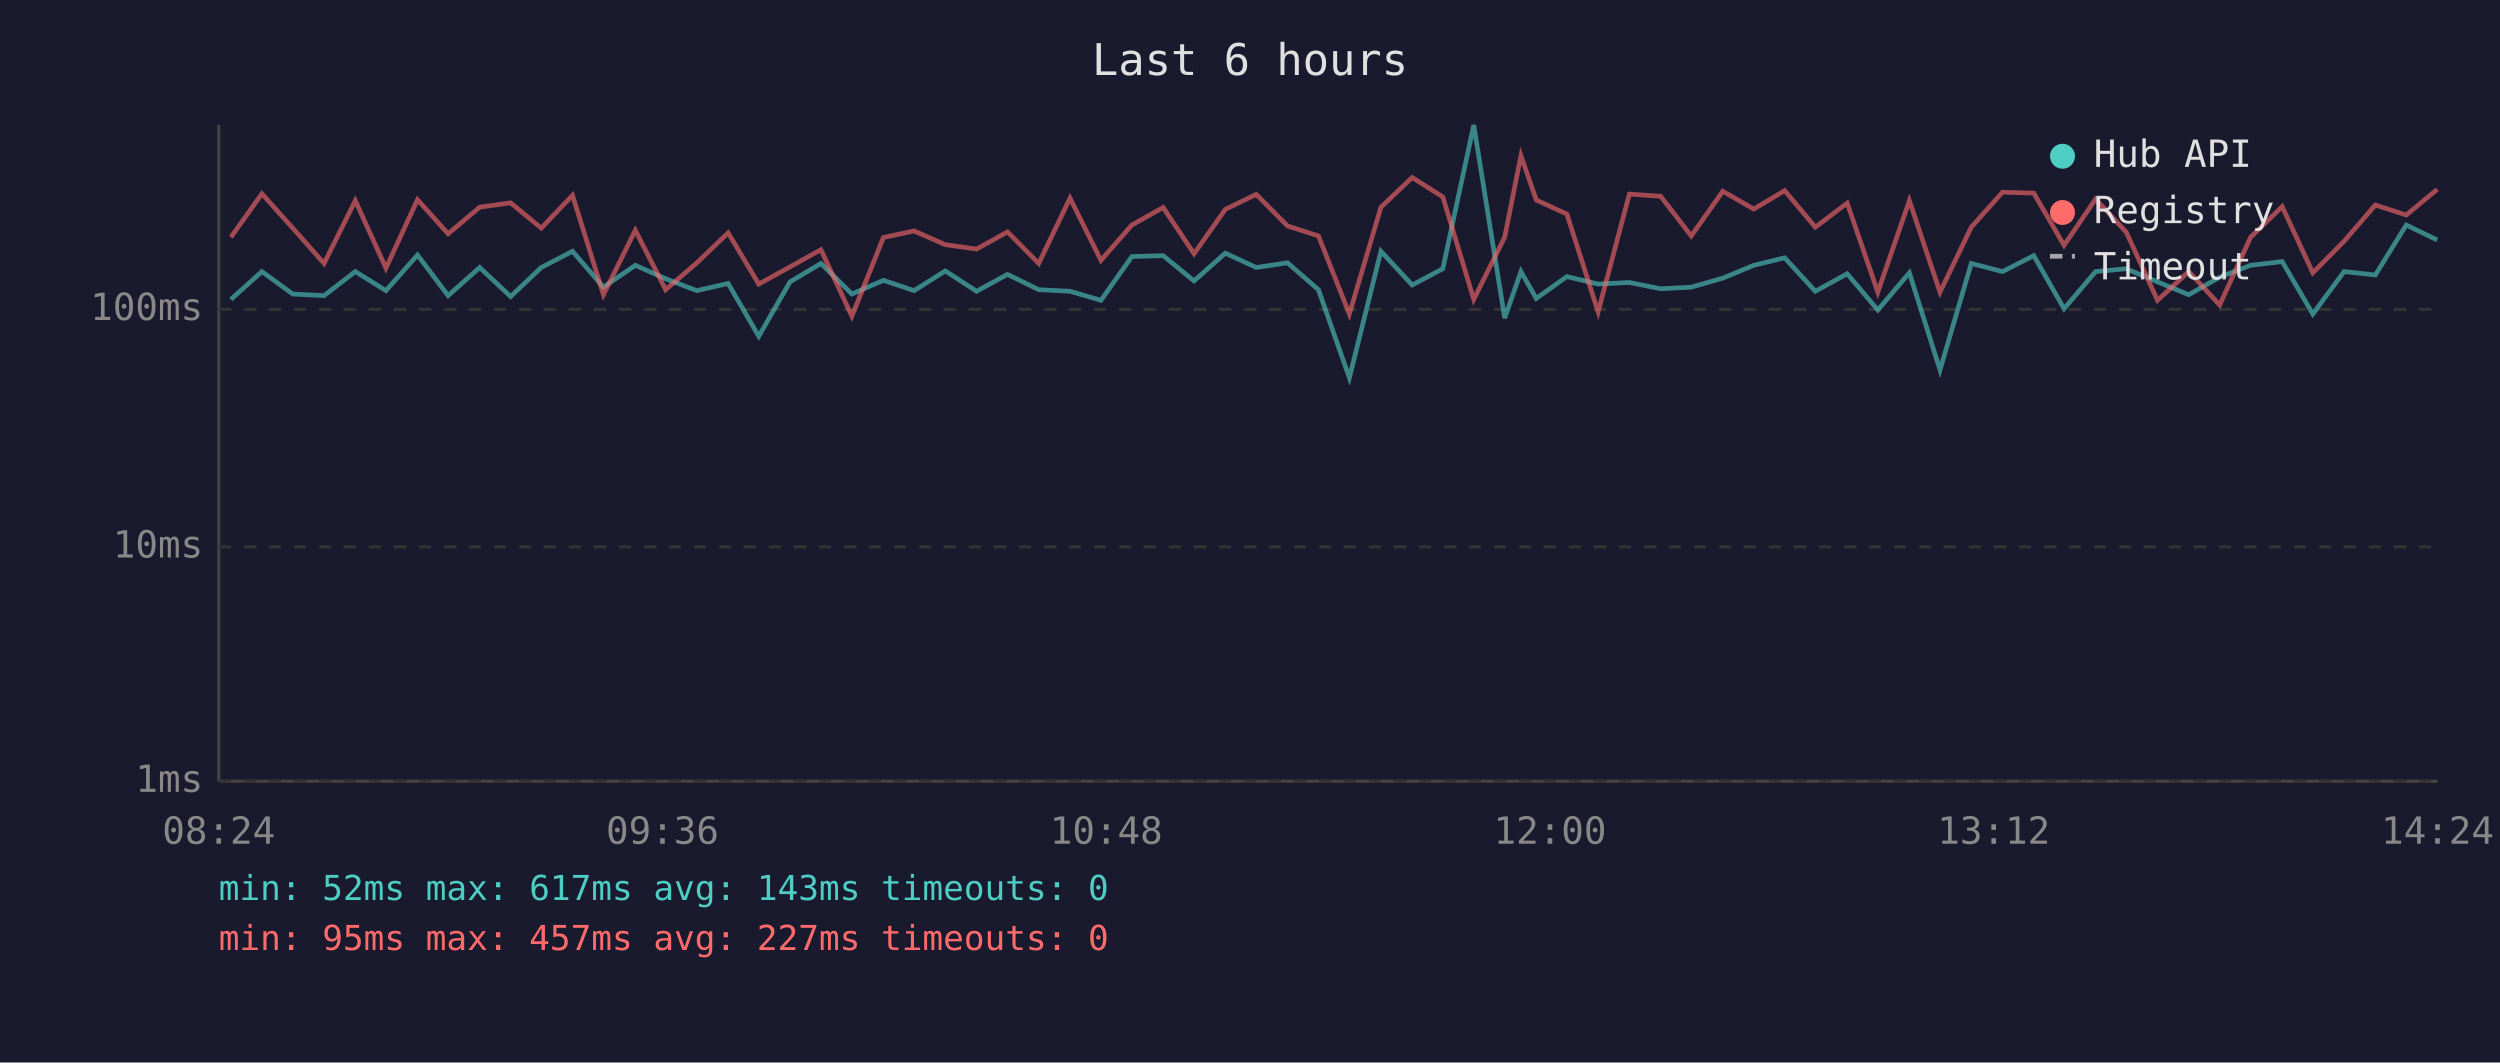
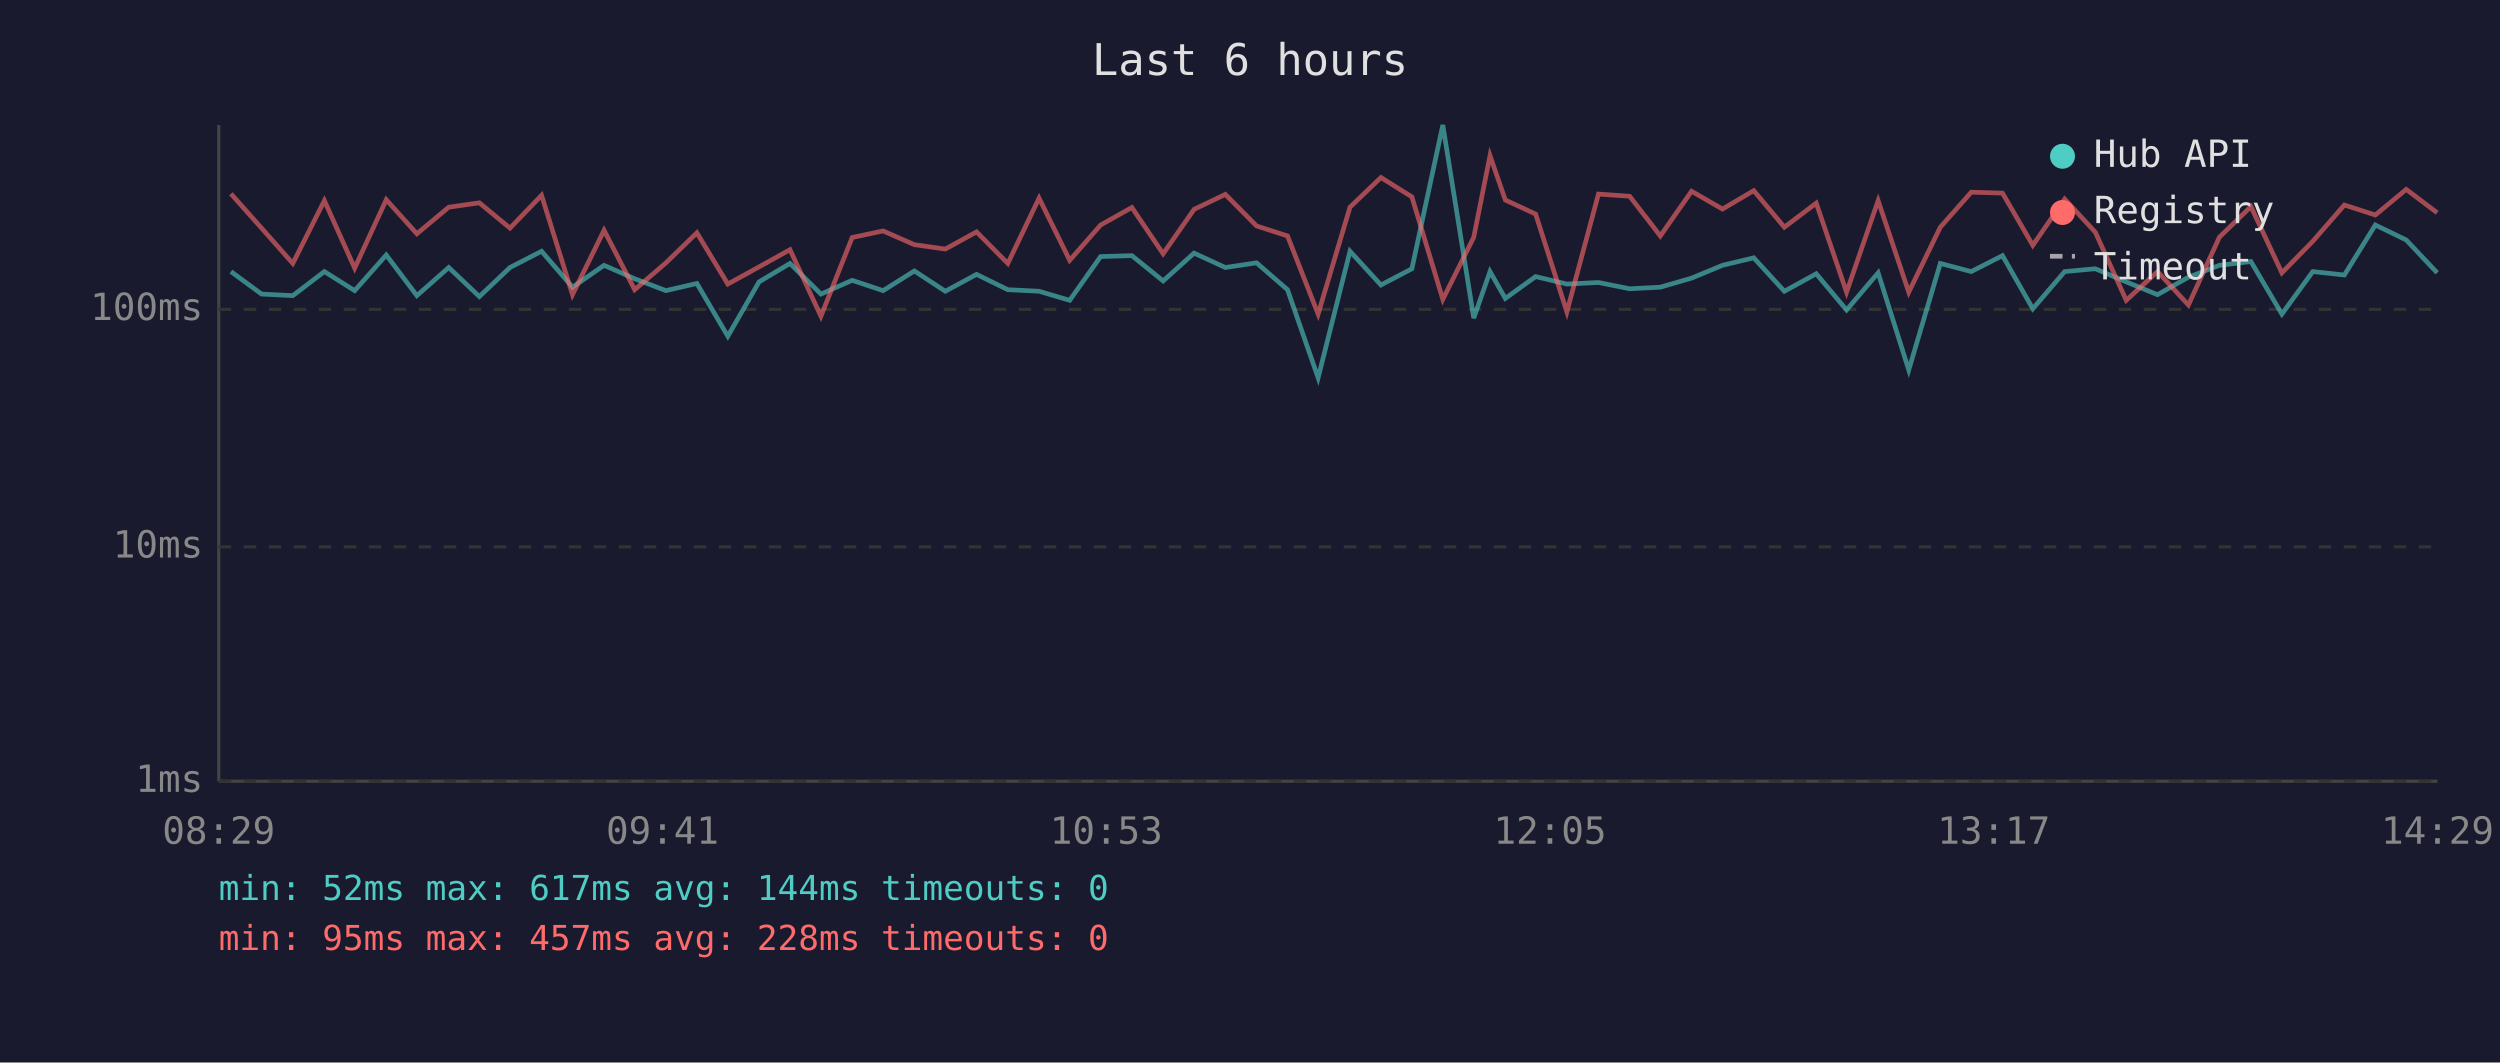
<svg xmlns="http://www.w3.org/2000/svg" viewBox="0 0 800 340" font-family="monospace" font-size="12">
  <rect width="800" height="340" fill="#1a1a2e" />
  <text x="400" y="24" fill="#e0e0e0" font-size="14" text-anchor="middle">Last 6 hours</text>
  <line x1="70" y1="40" x2="70" y2="250" stroke="#444" stroke-width="1" />
  <line x1="70" y1="250" x2="780" y2="250" stroke="#444" stroke-width="1" />
  <line x1="70" y1="250" x2="780" y2="250" stroke="#333" stroke-width="1" stroke-dasharray="4" />
  <text x="65" y="250" fill="#888" text-anchor="end" dominant-baseline="middle">1ms</text>
  <line x1="70" y1="175" x2="780" y2="175" stroke="#333" stroke-width="1" stroke-dasharray="4" />
  <text x="65" y="175" fill="#888" text-anchor="end" dominant-baseline="middle">10ms</text>
  <line x1="70" y1="99" x2="780" y2="99" stroke="#333" stroke-width="1" stroke-dasharray="4" />
  <text x="65" y="99" fill="#888" text-anchor="end" dominant-baseline="middle">100ms</text>
-   <text x="70" y="270" fill="#888" text-anchor="middle">08:24</text>
-   <text x="212" y="270" fill="#888" text-anchor="middle">09:36</text>
-   <text x="354" y="270" fill="#888" text-anchor="middle">10:48</text>
-   <text x="496" y="270" fill="#888" text-anchor="middle">12:00</text>
-   <text x="638" y="270" fill="#888" text-anchor="middle">13:12</text>
-   <text x="780" y="270" fill="#888" text-anchor="middle">14:24</text>
-   <polyline points="73.9,95.8 83.8,86.9 93.7,94.1 103.7,94.6 113.7,86.9 123.5,93.0 133.6,81.6 143.4,94.6 153.5,85.6 163.4,94.9 173.2,85.6 183.2,80.4 193.1,91.9 203.3,84.9 213.0,89.2 223.0,93.0 233.0,90.7 242.8,107.6 252.8,90.2 262.7,84.3 272.6,94.1 282.7,89.7 292.5,93.0 302.5,86.7 312.5,93.2 322.4,87.8 332.4,92.7 342.4,93.2 352.3,96.1 362.2,82.1 372.2,81.8 382.1,89.9 392.1,81.0 402.0,85.6 412.0,84.1 421.9,92.7 431.8,120.9 441.9,80.4 451.9,91.2 461.7,86.0 471.6,40.0 481.5,101.8 486.7,86.9 491.6,95.5 501.4,88.5 511.4,90.9 521.4,90.4 531.4,92.4 541.2,91.9 551.3,89.0 561.2,84.9 571.1,82.5 580.9,93.2 591.1,87.6 600.9,99.2 611.0,87.3 620.8,118.4 630.8,84.3 640.8,86.9 650.8,81.8 660.5,98.8 670.6,86.9 680.4,86.0 690.4,90.2 700.4,94.3 710.3,88.7 720.2,84.9 730.3,83.7 740.1,100.5 750.1,86.9 760.1,88.0 770.0,72.0 779.9,76.8" fill="none" stroke="#4ecdc4" stroke-width="1.5" opacity="0.6" />
-   <polyline points="73.9,75.9 83.8,62.0 93.7,73.0 103.7,84.3 113.7,64.2 123.5,85.8 133.6,63.9 143.4,74.8 153.5,66.3 163.4,64.9 173.2,73.0 183.2,62.5 193.1,94.3 203.3,73.7 213.0,92.7 223.0,84.1 233.0,74.5 242.8,90.9 252.8,85.4 262.7,79.9 272.6,101.2 282.7,76.0 292.5,73.9 302.5,78.3 312.5,79.7 322.4,74.2 332.4,84.3 342.4,63.4 352.3,83.3 362.2,72.0 372.2,66.4 382.1,81.2 392.1,67.0 402.0,62.2 412.0,72.3 421.9,75.5 431.8,100.5 441.9,66.3 451.9,56.8 461.7,63.0 471.6,95.8 481.5,75.9 486.7,49.8 491.6,64.0 501.4,68.5 511.4,99.8 521.4,62.1 531.4,62.8 541.2,75.5 551.3,61.2 561.2,66.9 571.1,61.0 580.9,72.7 591.1,65.0 600.9,93.5 611.0,64.2 620.8,93.5 630.8,72.7 640.8,61.5 650.8,61.8 660.5,78.5 670.6,63.7 680.4,74.3 690.4,96.1 700.4,86.9 710.3,97.6 720.2,75.9 730.3,66.1 740.1,87.3 750.1,77.2 760.1,65.6 770.0,68.8 779.9,60.6" fill="none" stroke="#ff6b6b" stroke-width="1.5" opacity="0.6" />
+   <text x="70" y="270" fill="#888" text-anchor="middle">08:29</text>
+   <text x="212" y="270" fill="#888" text-anchor="middle">09:41</text>
+   <text x="354" y="270" fill="#888" text-anchor="middle">10:53</text>
+   <text x="496" y="270" fill="#888" text-anchor="middle">12:05</text>
+   <text x="638" y="270" fill="#888" text-anchor="middle">13:17</text>
+   <text x="780" y="270" fill="#888" text-anchor="middle">14:29</text>
+   <polyline points="73.9,86.9 83.7,94.1 93.7,94.6 103.8,86.9 113.5,93.0 123.6,81.6 133.4,94.6 143.6,85.6 153.4,94.9 163.2,85.6 173.3,80.4 183.2,91.9 193.3,84.9 203.1,89.2 213.1,93.0 223.0,90.7 232.9,107.6 242.9,90.2 252.8,84.3 262.7,94.1 272.7,89.7 282.6,93.0 292.6,86.7 302.5,93.2 312.5,87.8 322.5,92.7 332.5,93.2 342.3,96.1 352.2,82.1 362.2,81.8 372.2,89.9 382.1,81.0 392.1,85.6 402.1,84.1 412.0,92.7 421.8,120.9 432.0,80.4 441.9,91.2 451.8,86.0 461.7,40.0 471.6,101.8 476.8,86.9 481.7,95.5 491.4,88.5 501.4,90.9 511.5,90.4 521.5,92.4 531.3,91.9 541.3,89.0 551.2,84.9 561.2,82.5 571.0,93.2 581.2,87.6 590.9,99.2 601.0,87.3 610.8,118.4 620.9,84.3 630.8,86.9 640.8,81.8 650.5,98.8 660.7,86.9 670.5,86.0 680.4,90.2 690.4,94.3 700.3,88.7 710.2,84.9 720.3,83.7 730.2,100.5 740.1,86.9 750.2,88.0 760.1,72.0 770.0,76.8 779.9,87.3" fill="none" stroke="#4ecdc4" stroke-width="1.5" opacity="0.6" />
+   <polyline points="73.9,62.0 83.7,73.0 93.7,84.3 103.8,64.2 113.5,85.8 123.6,63.9 133.4,74.8 143.6,66.3 153.4,64.9 163.2,73.0 173.3,62.5 183.2,94.3 193.3,73.7 203.1,92.7 213.1,84.1 223.0,74.5 232.9,90.9 242.9,85.4 252.8,79.9 262.7,101.2 272.7,76.0 282.6,73.9 292.6,78.3 302.5,79.7 312.5,74.2 322.5,84.3 332.5,63.4 342.3,83.3 352.2,72.0 362.2,66.4 372.2,81.2 382.1,67.0 392.1,62.2 402.1,72.3 412.0,75.5 421.8,100.5 432.0,66.3 441.9,56.8 451.8,63.0 461.7,95.8 471.6,75.9 476.8,49.8 481.7,64.0 491.4,68.5 501.4,99.8 511.5,62.1 521.5,62.8 531.3,75.5 541.3,61.2 551.2,66.9 561.2,61.0 571.0,72.7 581.2,65.0 590.9,93.5 601.0,64.2 610.8,93.5 620.9,72.7 630.8,61.5 640.8,61.8 650.5,78.5 660.7,63.7 670.5,74.3 680.4,96.1 690.4,86.9 700.3,97.6 710.2,75.9 720.3,66.1 730.2,87.3 740.1,77.2 750.2,65.6 760.1,68.8 770.0,60.6 779.9,68.1" fill="none" stroke="#ff6b6b" stroke-width="1.5" opacity="0.6" />
  <circle cx="660" cy="50" r="4" fill="#4ecdc4" />
  <text x="670" y="50" fill="#e0e0e0" dominant-baseline="middle">Hub API</text>
  <circle cx="660" cy="68" r="4" fill="#ff6b6b" />
  <text x="670" y="68" fill="#e0e0e0" dominant-baseline="middle">Registry</text>
  <line x1="656" y1="82" x2="664" y2="82" stroke="#e0e0e0" stroke-width="1.5" stroke-dasharray="4,3" opacity="0.7" />
  <text x="670" y="86" fill="#e0e0e0" dominant-baseline="middle">Timeout</text>
-   <text x="70" y="288" fill="#4ecdc4" font-size="11">min: 52ms  max: 617ms  avg: 143ms  timeouts: 0</text>
-   <text x="70" y="304" fill="#ff6b6b" font-size="11">min: 95ms  max: 457ms  avg: 227ms  timeouts: 0</text>
+   <text x="70" y="288" fill="#4ecdc4" font-size="11">min: 52ms  max: 617ms  avg: 144ms  timeouts: 0</text>
+   <text x="70" y="304" fill="#ff6b6b" font-size="11">min: 95ms  max: 457ms  avg: 228ms  timeouts: 0</text>
</svg>
